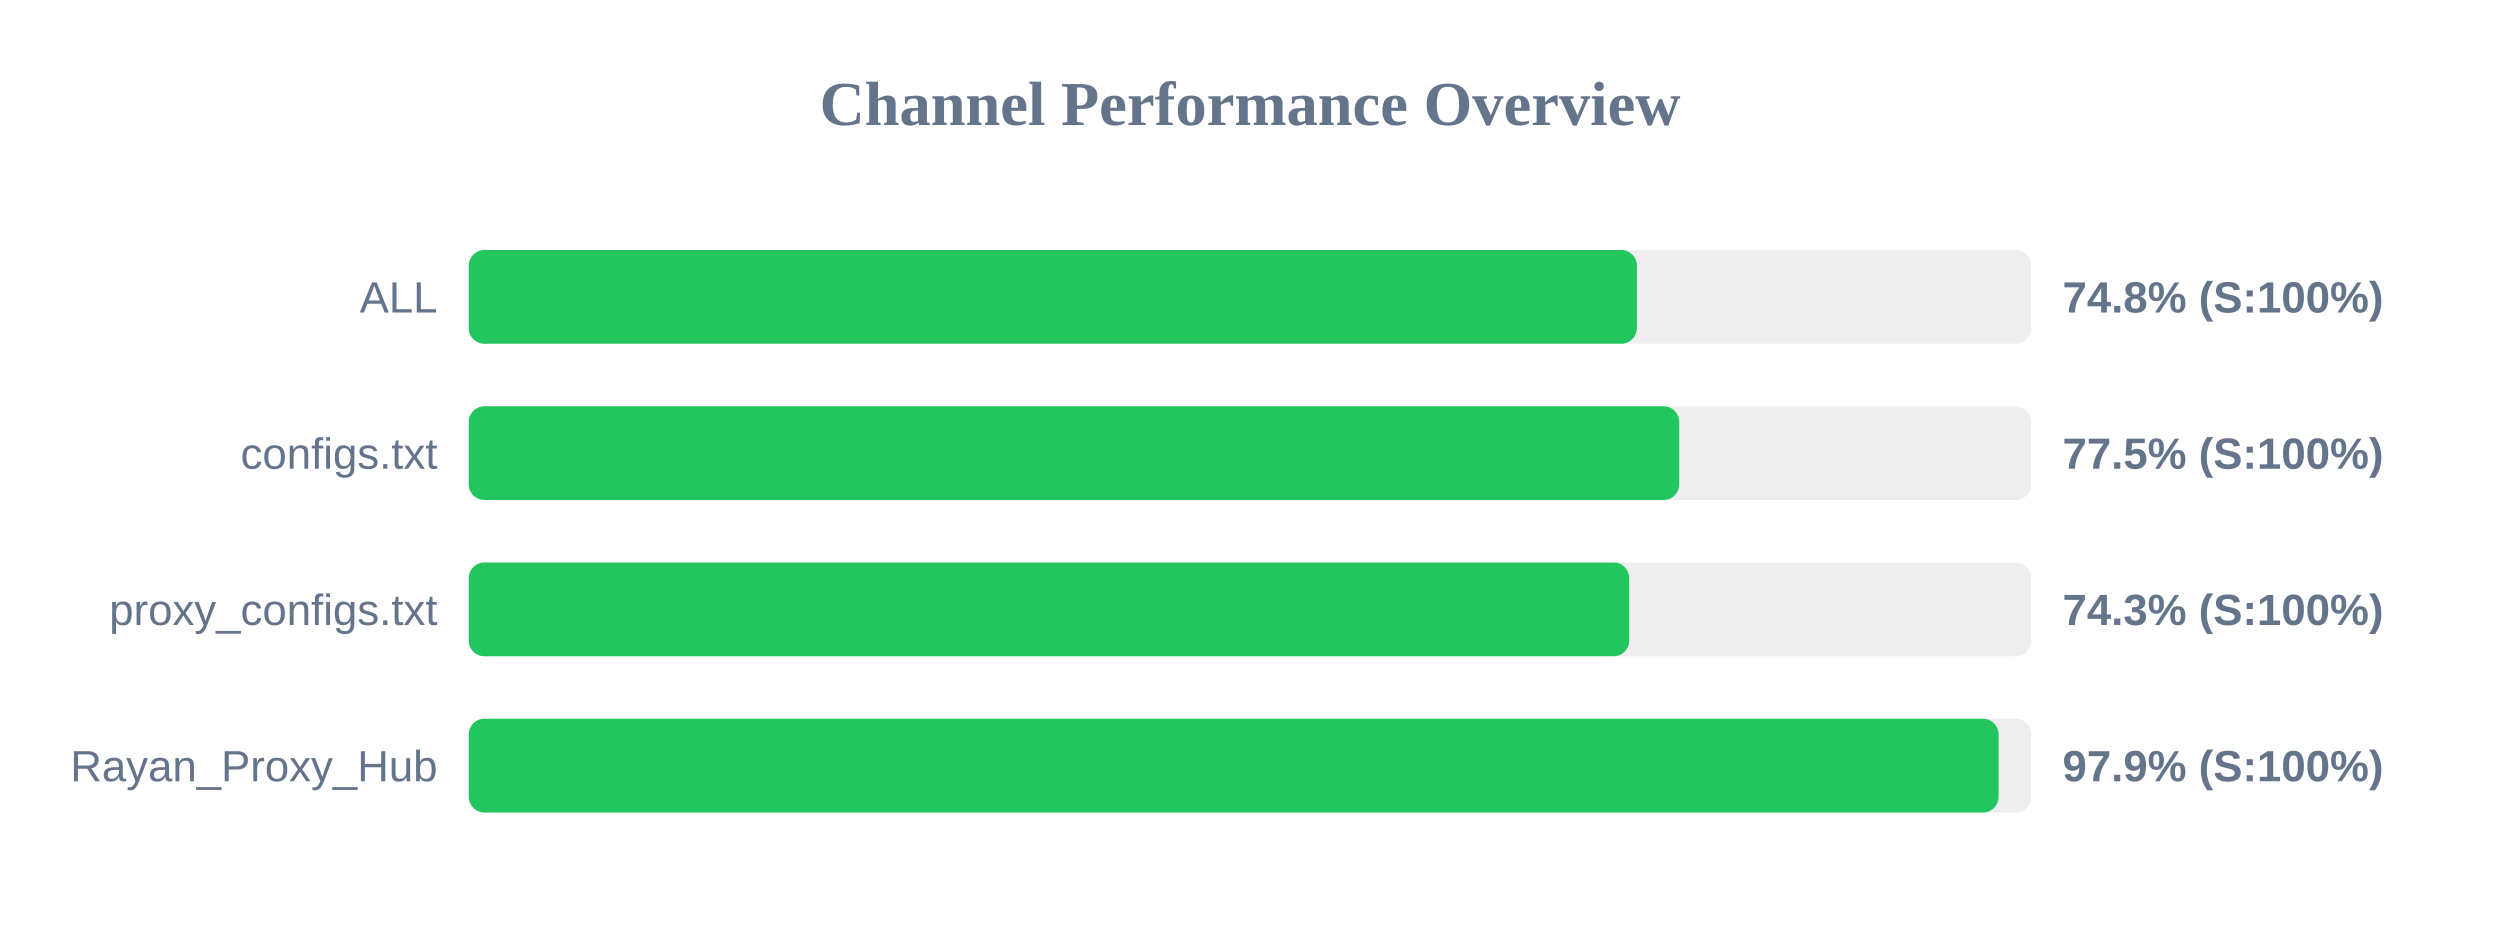
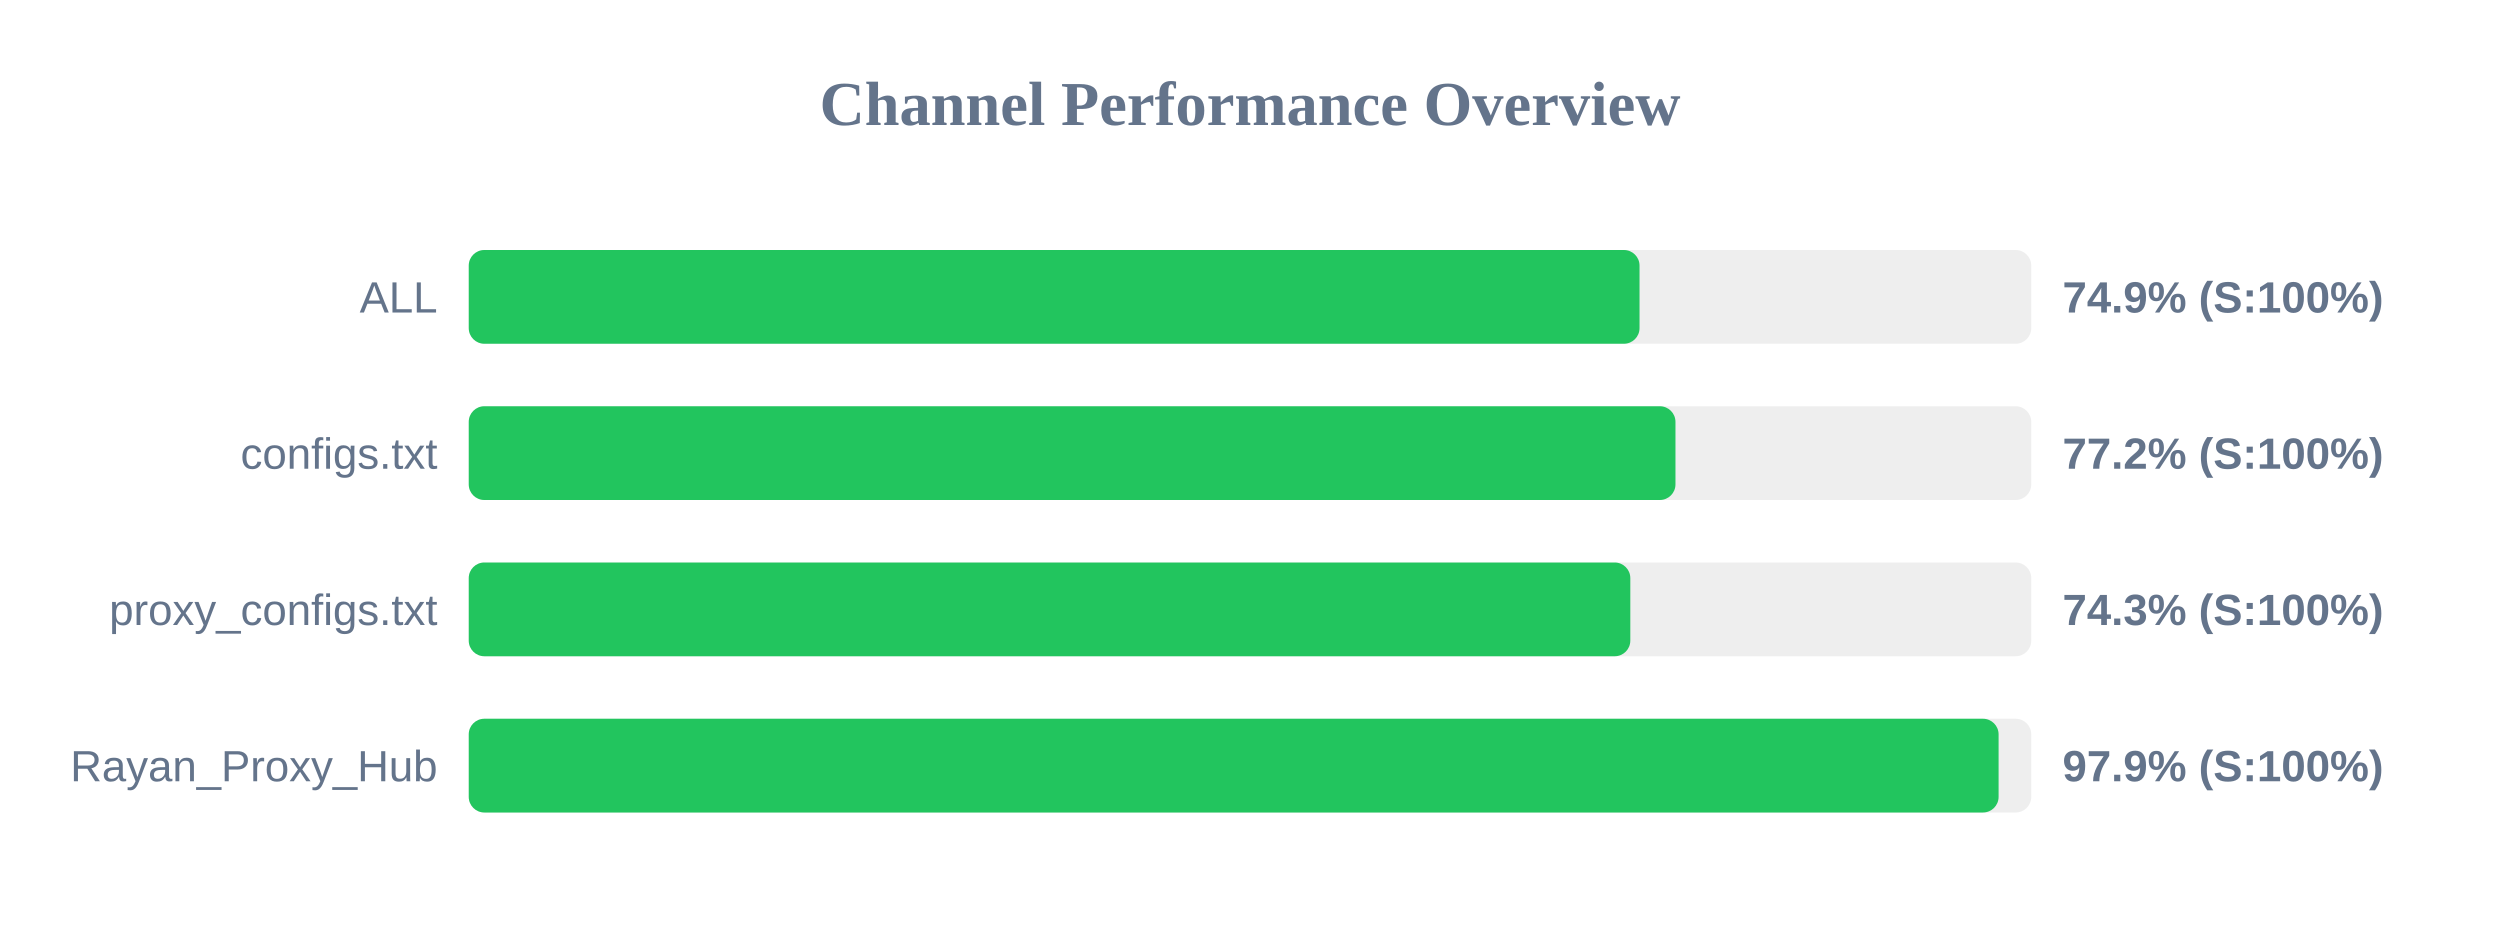
<svg xmlns="http://www.w3.org/2000/svg" width="800" height="300" version="1.1">
  <style>
        .row { font: 14px Arial; fill: #64748b; }
        .score { font: bold 14px Arial; fill: #64748b; }
    </style>
  <text x="400" y="40" text-anchor="middle" font-size="20px" font-weight="bold" fill="#64748b">Channel Performance Overview</text>
  <rect x="150" y="80" width="500" height="30" fill="#eee" rx="5" />
-   <rect x="150" y="80" width="373.8" height="30" fill="#22c55e" rx="5" />
+   <rect x="150" y="80" width="374.65" height="30" fill="#22c55e" rx="5" />
  <text x="140" y="100" text-anchor="end" class="row">ALL</text>
-   <text x="660" y="100" text-anchor="start" class="score">74.8% (S:100%)</text>
+   <text x="660" y="100" text-anchor="start" class="score">74.9% (S:100%)</text>
  <rect x="150" y="130" width="500" height="30" fill="#eee" rx="5" />
-   <rect x="150" y="130" width="387.35" height="30" fill="#22c55e" rx="5" />
+   <rect x="150" y="130" width="386.15" height="30" fill="#22c55e" rx="5" />
  <text x="140" y="150" text-anchor="end" class="row">configs.txt</text>
-   <text x="660" y="150" text-anchor="start" class="score">77.5% (S:100%)</text>
+   <text x="660" y="150" text-anchor="start" class="score">77.2% (S:100%)</text>
  <rect x="150" y="180" width="500" height="30" fill="#eee" rx="5" />
-   <rect x="150" y="180" width="371.35" height="30" fill="#22c55e" rx="5" />
+   <rect x="150" y="180" width="371.7" height="30" fill="#22c55e" rx="5" />
  <text x="140" y="200" text-anchor="end" class="row">proxy_configs.txt</text>
  <text x="660" y="200" text-anchor="start" class="score">74.3% (S:100%)</text>
  <rect x="150" y="230" width="500" height="30" fill="#eee" rx="5" />
  <rect x="150" y="230" width="489.55" height="30" fill="#22c55e" rx="5" />
  <text x="140" y="250" text-anchor="end" class="row">Rayan_Proxy_Hub</text>
  <text x="660" y="250" text-anchor="start" class="score">97.9% (S:100%)</text>
</svg>
